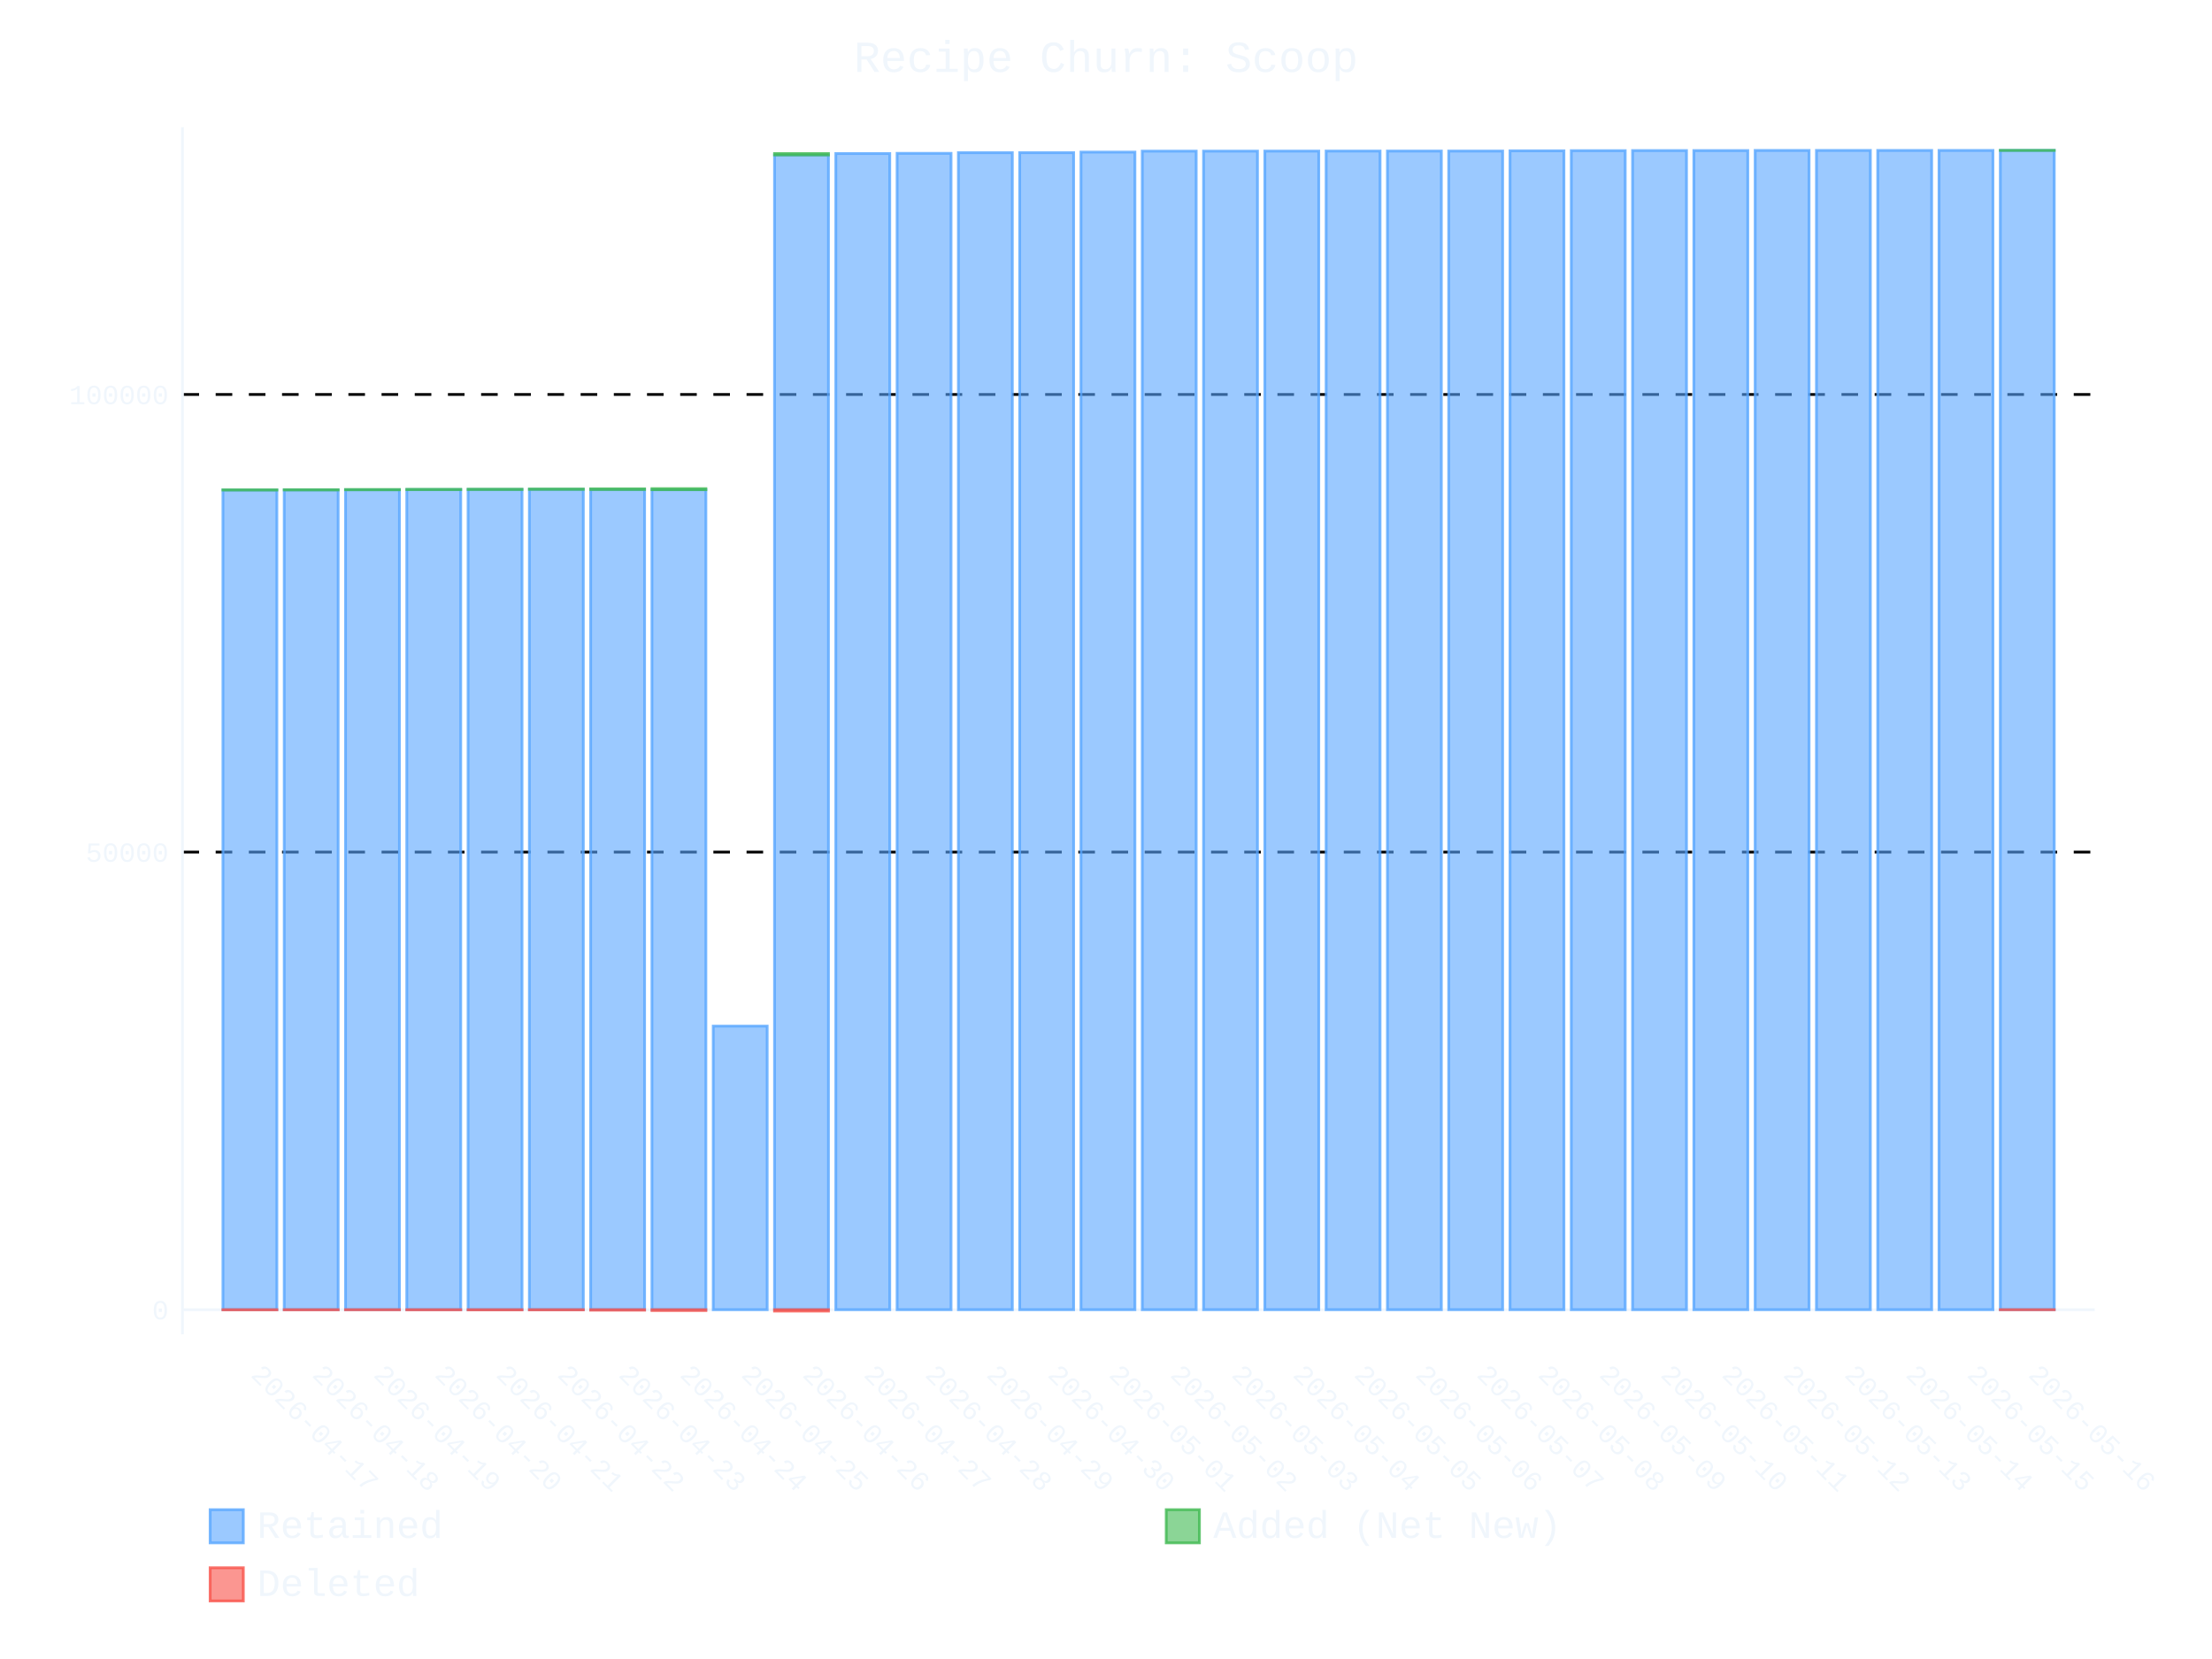
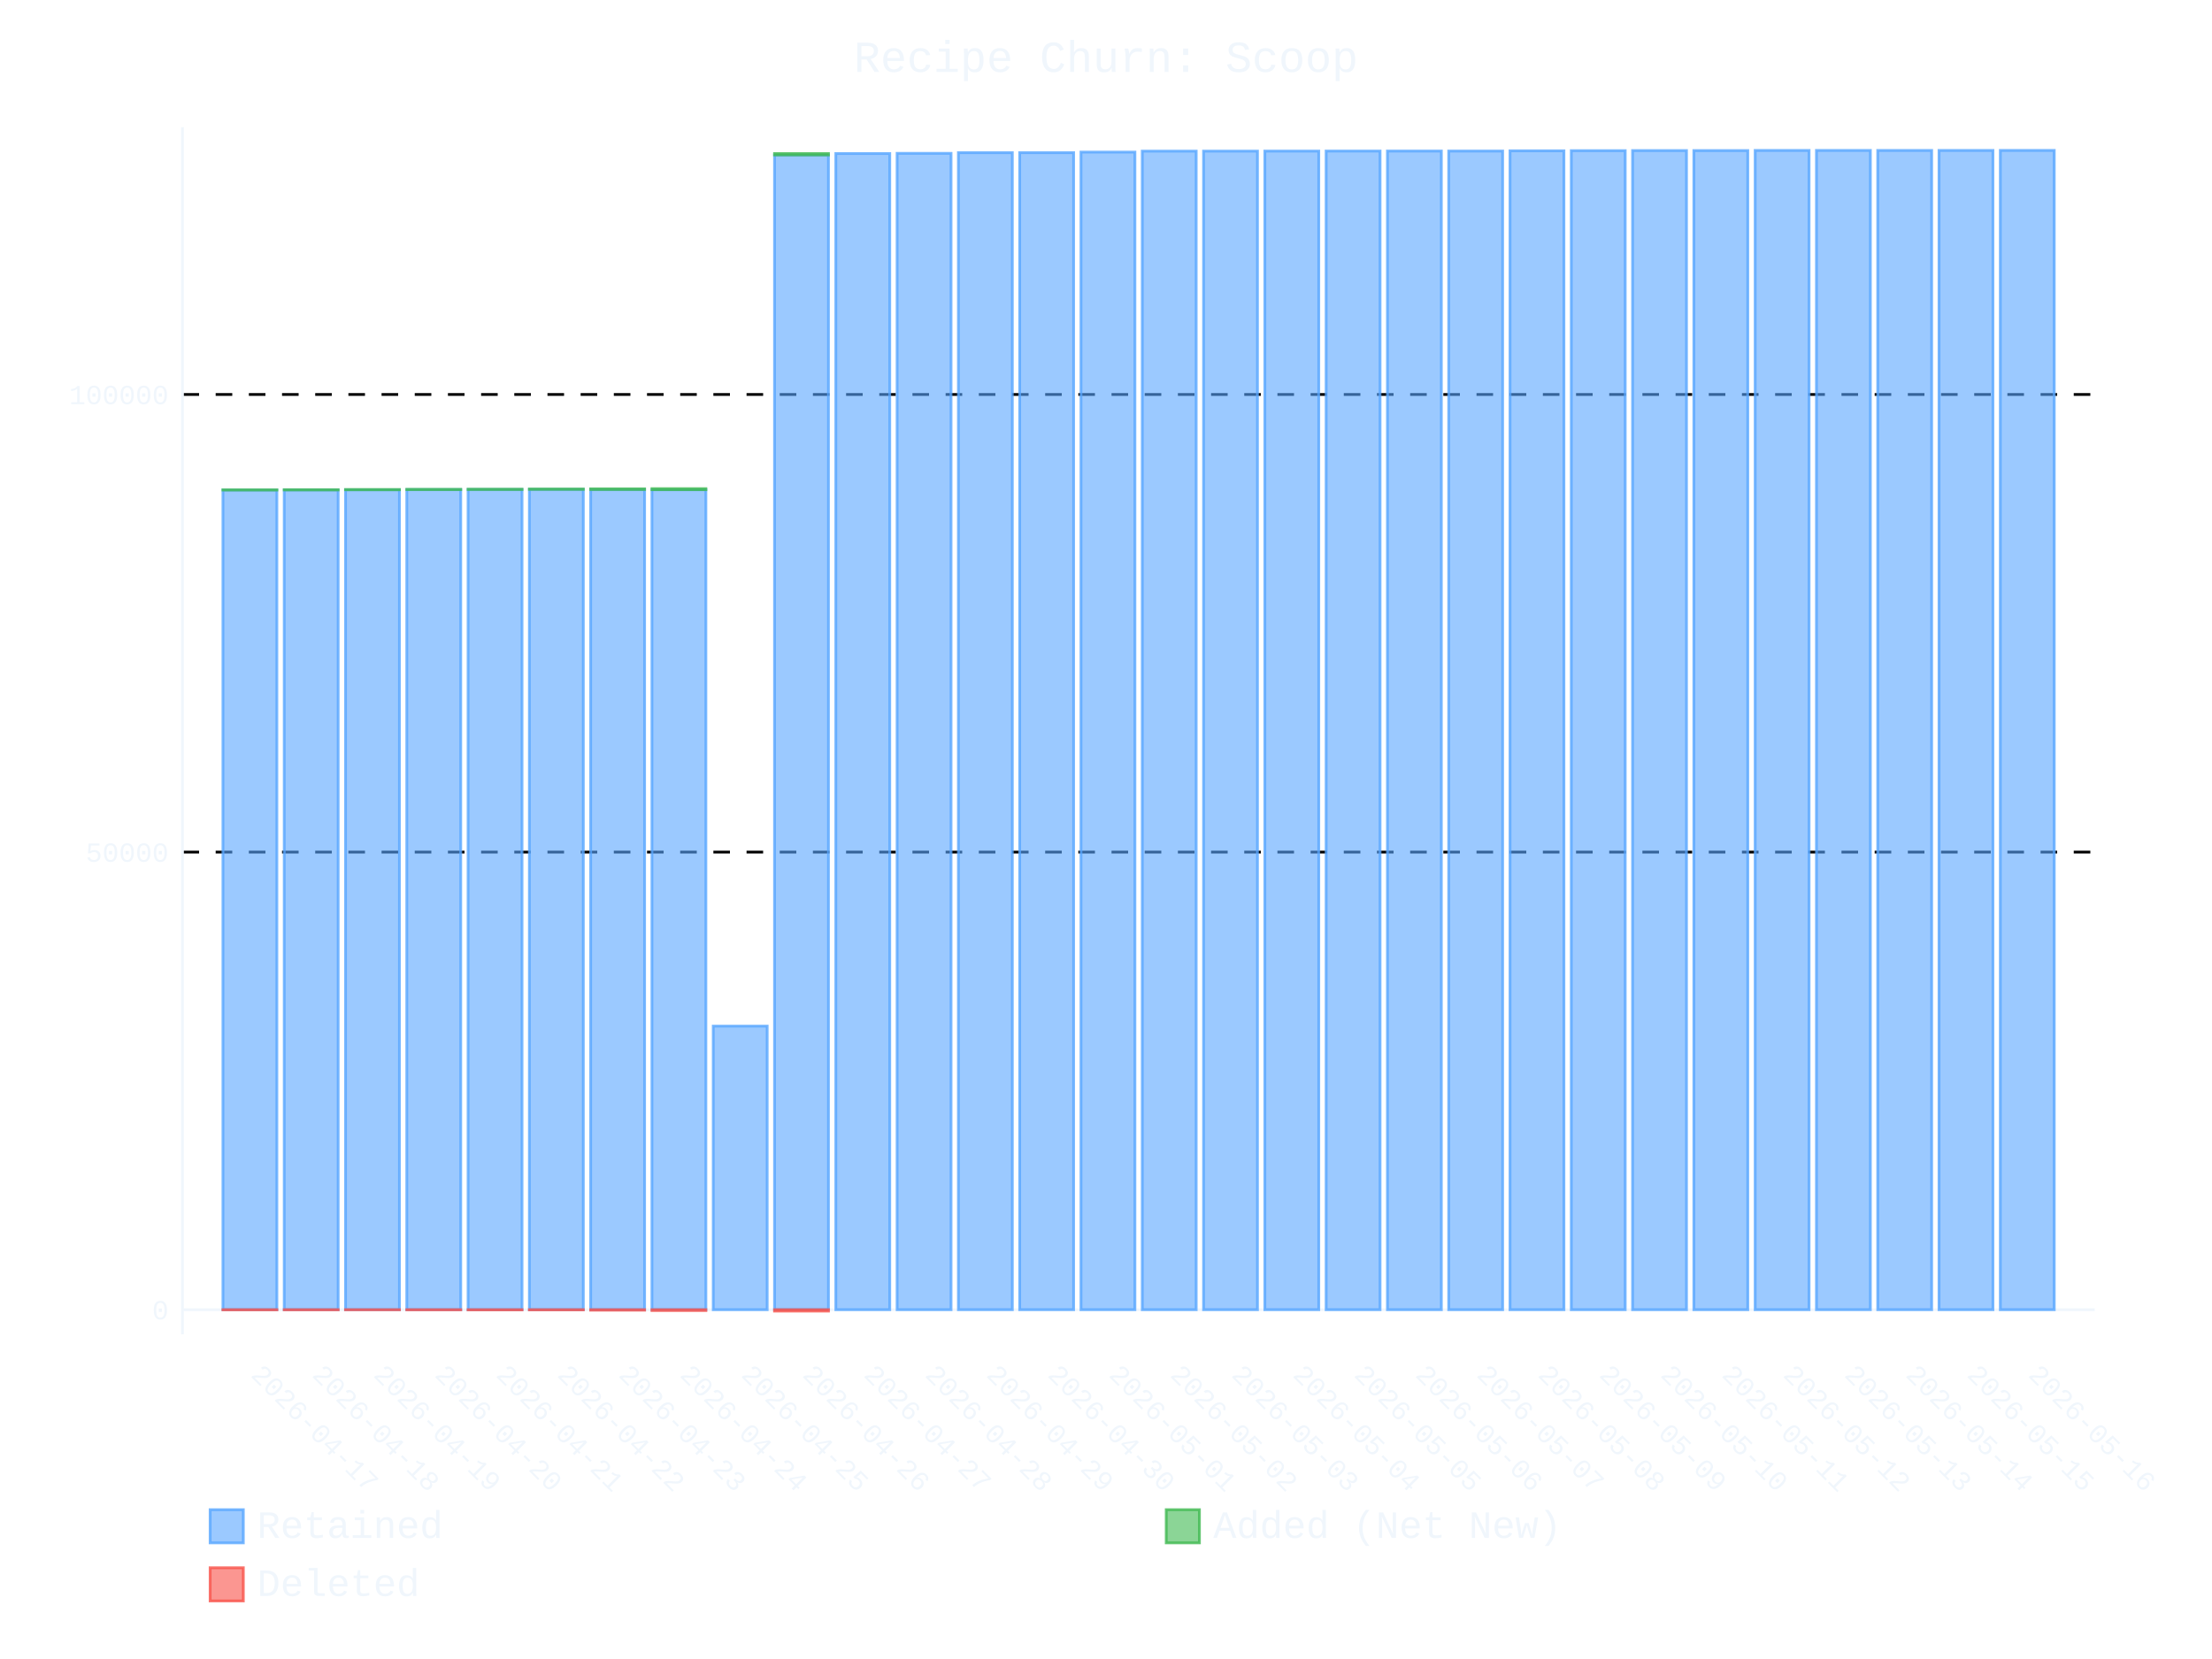
- <svg xmlns="http://www.w3.org/2000/svg" id="chart-98d5f749-ecbf-4cc8-a6e0-494bfae0399c" class="pygal-chart" viewBox="0 0 800 600">
+ <svg xmlns="http://www.w3.org/2000/svg" id="chart-78d463d9-1314-478b-a9f7-db69d4443fca" class="pygal-chart" viewBox="0 0 800 600">
  <defs>
-     <style type="text/css">#chart-98d5f749-ecbf-4cc8-a6e0-494bfae0399c{-webkit-user-select:none;-webkit-font-smoothing:antialiased;font-family:Consolas,"Liberation Mono",Menlo,Courier,monospace}#chart-98d5f749-ecbf-4cc8-a6e0-494bfae0399c .title{font-family:Consolas,"Liberation Mono",Menlo,Courier,monospace;font-size:16px}#chart-98d5f749-ecbf-4cc8-a6e0-494bfae0399c .legends .legend text{font-family:Consolas,"Liberation Mono",Menlo,Courier,monospace;font-size:14px}#chart-98d5f749-ecbf-4cc8-a6e0-494bfae0399c .axis text{font-family:Consolas,"Liberation Mono",Menlo,Courier,monospace;font-size:10px}#chart-98d5f749-ecbf-4cc8-a6e0-494bfae0399c .axis text.major{font-family:Consolas,"Liberation Mono",Menlo,Courier,monospace;font-size:10px}#chart-98d5f749-ecbf-4cc8-a6e0-494bfae0399c .text-overlay text.value{font-family:Consolas,"Liberation Mono",Menlo,Courier,monospace;font-size:16px}#chart-98d5f749-ecbf-4cc8-a6e0-494bfae0399c .text-overlay text.label{font-family:Consolas,"Liberation Mono",Menlo,Courier,monospace;font-size:10px}#chart-98d5f749-ecbf-4cc8-a6e0-494bfae0399c .tooltip{font-family:Consolas,"Liberation Mono",Menlo,Courier,monospace;font-size:14px}#chart-98d5f749-ecbf-4cc8-a6e0-494bfae0399c text.no_data{font-family:Consolas,"Liberation Mono",Menlo,Courier,monospace;font-size:64px}
- #chart-98d5f749-ecbf-4cc8-a6e0-494bfae0399c{background-color:transparent}#chart-98d5f749-ecbf-4cc8-a6e0-494bfae0399c path,#chart-98d5f749-ecbf-4cc8-a6e0-494bfae0399c line,#chart-98d5f749-ecbf-4cc8-a6e0-494bfae0399c rect,#chart-98d5f749-ecbf-4cc8-a6e0-494bfae0399c circle{-webkit-transition:400ms ease-in;-moz-transition:400ms ease-in;transition:400ms ease-in}#chart-98d5f749-ecbf-4cc8-a6e0-494bfae0399c .graph &gt; .background{fill:transparent}#chart-98d5f749-ecbf-4cc8-a6e0-494bfae0399c .plot &gt; .background{fill:transparent}#chart-98d5f749-ecbf-4cc8-a6e0-494bfae0399c .graph{fill:#f0f6fc}#chart-98d5f749-ecbf-4cc8-a6e0-494bfae0399c text.no_data{fill:#f0f6fc}#chart-98d5f749-ecbf-4cc8-a6e0-494bfae0399c .title{fill:#f0f6fc}#chart-98d5f749-ecbf-4cc8-a6e0-494bfae0399c .legends .legend text{fill:#f0f6fc}#chart-98d5f749-ecbf-4cc8-a6e0-494bfae0399c .legends .legend:hover text{fill:#f0f6fc}#chart-98d5f749-ecbf-4cc8-a6e0-494bfae0399c .axis .line{stroke:#f0f6fc}#chart-98d5f749-ecbf-4cc8-a6e0-494bfae0399c .axis .guide.line{stroke:#9198a1}#chart-98d5f749-ecbf-4cc8-a6e0-494bfae0399c .axis .major.line{stroke:#f0f6fc}#chart-98d5f749-ecbf-4cc8-a6e0-494bfae0399c .axis text.major{fill:#f0f6fc}#chart-98d5f749-ecbf-4cc8-a6e0-494bfae0399c .axis.y .guides:hover .guide.line,#chart-98d5f749-ecbf-4cc8-a6e0-494bfae0399c .line-graph .axis.x .guides:hover .guide.line,#chart-98d5f749-ecbf-4cc8-a6e0-494bfae0399c .stackedline-graph .axis.x .guides:hover .guide.line,#chart-98d5f749-ecbf-4cc8-a6e0-494bfae0399c .xy-graph .axis.x .guides:hover .guide.line{stroke:#f0f6fc}#chart-98d5f749-ecbf-4cc8-a6e0-494bfae0399c .axis .guides:hover text{fill:#f0f6fc}#chart-98d5f749-ecbf-4cc8-a6e0-494bfae0399c .reactive{fill-opacity:.6;stroke-opacity:.8;stroke-width:1}#chart-98d5f749-ecbf-4cc8-a6e0-494bfae0399c .ci{stroke:#f0f6fc}#chart-98d5f749-ecbf-4cc8-a6e0-494bfae0399c .reactive.active,#chart-98d5f749-ecbf-4cc8-a6e0-494bfae0399c .active .reactive{fill-opacity:.9;stroke-opacity:.9;stroke-width:4}#chart-98d5f749-ecbf-4cc8-a6e0-494bfae0399c .ci .reactive.active{stroke-width:1.5}#chart-98d5f749-ecbf-4cc8-a6e0-494bfae0399c .series text{fill:#f0f6fc}#chart-98d5f749-ecbf-4cc8-a6e0-494bfae0399c .tooltip rect{fill:transparent;stroke:#f0f6fc;-webkit-transition:opacity 400ms ease-in;-moz-transition:opacity 400ms ease-in;transition:opacity 400ms ease-in}#chart-98d5f749-ecbf-4cc8-a6e0-494bfae0399c .tooltip .label{fill:#f0f6fc}#chart-98d5f749-ecbf-4cc8-a6e0-494bfae0399c .tooltip .label{fill:#f0f6fc}#chart-98d5f749-ecbf-4cc8-a6e0-494bfae0399c .tooltip .legend{font-size:.8em;fill:#9198a1}#chart-98d5f749-ecbf-4cc8-a6e0-494bfae0399c .tooltip .x_label{font-size:.6em;fill:#f0f6fc}#chart-98d5f749-ecbf-4cc8-a6e0-494bfae0399c .tooltip .xlink{font-size:.5em;text-decoration:underline}#chart-98d5f749-ecbf-4cc8-a6e0-494bfae0399c .tooltip .value{font-size:1.5em}#chart-98d5f749-ecbf-4cc8-a6e0-494bfae0399c .bound{font-size:.5em}#chart-98d5f749-ecbf-4cc8-a6e0-494bfae0399c .max-value{font-size:.75em;fill:#9198a1}#chart-98d5f749-ecbf-4cc8-a6e0-494bfae0399c .map-element{fill:transparent;stroke:#9198a1 !important}#chart-98d5f749-ecbf-4cc8-a6e0-494bfae0399c .map-element .reactive{fill-opacity:inherit;stroke-opacity:inherit}#chart-98d5f749-ecbf-4cc8-a6e0-494bfae0399c .color-0,#chart-98d5f749-ecbf-4cc8-a6e0-494bfae0399c .color-0 a:visited{stroke:#58a6ff;fill:#58a6ff}#chart-98d5f749-ecbf-4cc8-a6e0-494bfae0399c .color-1,#chart-98d5f749-ecbf-4cc8-a6e0-494bfae0399c .color-1 a:visited{stroke:#3fb950;fill:#3fb950}#chart-98d5f749-ecbf-4cc8-a6e0-494bfae0399c .color-2,#chart-98d5f749-ecbf-4cc8-a6e0-494bfae0399c .color-2 a:visited{stroke:#f85149;fill:#f85149}#chart-98d5f749-ecbf-4cc8-a6e0-494bfae0399c .text-overlay .color-0 text{fill:black}#chart-98d5f749-ecbf-4cc8-a6e0-494bfae0399c .text-overlay .color-1 text{fill:black}#chart-98d5f749-ecbf-4cc8-a6e0-494bfae0399c .text-overlay .color-2 text{fill:black}
- #chart-98d5f749-ecbf-4cc8-a6e0-494bfae0399c text.no_data{text-anchor:middle}#chart-98d5f749-ecbf-4cc8-a6e0-494bfae0399c .guide.line{fill:none}#chart-98d5f749-ecbf-4cc8-a6e0-494bfae0399c .centered{text-anchor:middle}#chart-98d5f749-ecbf-4cc8-a6e0-494bfae0399c .title{text-anchor:middle}#chart-98d5f749-ecbf-4cc8-a6e0-494bfae0399c .legends .legend text{fill-opacity:1}#chart-98d5f749-ecbf-4cc8-a6e0-494bfae0399c .axis.x text{text-anchor:middle}#chart-98d5f749-ecbf-4cc8-a6e0-494bfae0399c .axis.x:not(.web) text[transform]{text-anchor:start}#chart-98d5f749-ecbf-4cc8-a6e0-494bfae0399c .axis.x:not(.web) text[transform].backwards{text-anchor:end}#chart-98d5f749-ecbf-4cc8-a6e0-494bfae0399c .axis.y text{text-anchor:end}#chart-98d5f749-ecbf-4cc8-a6e0-494bfae0399c .axis.y text[transform].backwards{text-anchor:start}#chart-98d5f749-ecbf-4cc8-a6e0-494bfae0399c .axis.y2 text{text-anchor:start}#chart-98d5f749-ecbf-4cc8-a6e0-494bfae0399c .axis.y2 text[transform].backwards{text-anchor:end}#chart-98d5f749-ecbf-4cc8-a6e0-494bfae0399c .axis .guide.line{stroke-dasharray:4,4;stroke:black}#chart-98d5f749-ecbf-4cc8-a6e0-494bfae0399c .axis .major.guide.line{stroke-dasharray:6,6;stroke:black}#chart-98d5f749-ecbf-4cc8-a6e0-494bfae0399c .horizontal .axis.y .guide.line,#chart-98d5f749-ecbf-4cc8-a6e0-494bfae0399c .horizontal .axis.y2 .guide.line,#chart-98d5f749-ecbf-4cc8-a6e0-494bfae0399c .vertical .axis.x .guide.line{opacity:0}#chart-98d5f749-ecbf-4cc8-a6e0-494bfae0399c .horizontal .axis.always_show .guide.line,#chart-98d5f749-ecbf-4cc8-a6e0-494bfae0399c .vertical .axis.always_show .guide.line{opacity:1 !important}#chart-98d5f749-ecbf-4cc8-a6e0-494bfae0399c .axis.y .guides:hover .guide.line,#chart-98d5f749-ecbf-4cc8-a6e0-494bfae0399c .axis.y2 .guides:hover .guide.line,#chart-98d5f749-ecbf-4cc8-a6e0-494bfae0399c .axis.x .guides:hover .guide.line{opacity:1}#chart-98d5f749-ecbf-4cc8-a6e0-494bfae0399c .axis .guides:hover text{opacity:1}#chart-98d5f749-ecbf-4cc8-a6e0-494bfae0399c .nofill{fill:none}#chart-98d5f749-ecbf-4cc8-a6e0-494bfae0399c .subtle-fill{fill-opacity:.2}#chart-98d5f749-ecbf-4cc8-a6e0-494bfae0399c .dot{stroke-width:1px;fill-opacity:1;stroke-opacity:1}#chart-98d5f749-ecbf-4cc8-a6e0-494bfae0399c .dot.active{stroke-width:5px}#chart-98d5f749-ecbf-4cc8-a6e0-494bfae0399c .dot.negative{fill:transparent}#chart-98d5f749-ecbf-4cc8-a6e0-494bfae0399c text,#chart-98d5f749-ecbf-4cc8-a6e0-494bfae0399c tspan{stroke:none !important}#chart-98d5f749-ecbf-4cc8-a6e0-494bfae0399c .series text.active{opacity:1}#chart-98d5f749-ecbf-4cc8-a6e0-494bfae0399c .tooltip rect{fill-opacity:.95;stroke-width:.5}#chart-98d5f749-ecbf-4cc8-a6e0-494bfae0399c .tooltip text{fill-opacity:1}#chart-98d5f749-ecbf-4cc8-a6e0-494bfae0399c .showable{visibility:hidden}#chart-98d5f749-ecbf-4cc8-a6e0-494bfae0399c .showable.shown{visibility:visible}#chart-98d5f749-ecbf-4cc8-a6e0-494bfae0399c .gauge-background{fill:rgba(229,229,229,1);stroke:none}#chart-98d5f749-ecbf-4cc8-a6e0-494bfae0399c .bg-lines{stroke:transparent;stroke-width:2px}</style>
+     <style type="text/css">#chart-78d463d9-1314-478b-a9f7-db69d4443fca{-webkit-user-select:none;-webkit-font-smoothing:antialiased;font-family:Consolas,"Liberation Mono",Menlo,Courier,monospace}#chart-78d463d9-1314-478b-a9f7-db69d4443fca .title{font-family:Consolas,"Liberation Mono",Menlo,Courier,monospace;font-size:16px}#chart-78d463d9-1314-478b-a9f7-db69d4443fca .legends .legend text{font-family:Consolas,"Liberation Mono",Menlo,Courier,monospace;font-size:14px}#chart-78d463d9-1314-478b-a9f7-db69d4443fca .axis text{font-family:Consolas,"Liberation Mono",Menlo,Courier,monospace;font-size:10px}#chart-78d463d9-1314-478b-a9f7-db69d4443fca .axis text.major{font-family:Consolas,"Liberation Mono",Menlo,Courier,monospace;font-size:10px}#chart-78d463d9-1314-478b-a9f7-db69d4443fca .text-overlay text.value{font-family:Consolas,"Liberation Mono",Menlo,Courier,monospace;font-size:16px}#chart-78d463d9-1314-478b-a9f7-db69d4443fca .text-overlay text.label{font-family:Consolas,"Liberation Mono",Menlo,Courier,monospace;font-size:10px}#chart-78d463d9-1314-478b-a9f7-db69d4443fca .tooltip{font-family:Consolas,"Liberation Mono",Menlo,Courier,monospace;font-size:14px}#chart-78d463d9-1314-478b-a9f7-db69d4443fca text.no_data{font-family:Consolas,"Liberation Mono",Menlo,Courier,monospace;font-size:64px}
+ #chart-78d463d9-1314-478b-a9f7-db69d4443fca{background-color:transparent}#chart-78d463d9-1314-478b-a9f7-db69d4443fca path,#chart-78d463d9-1314-478b-a9f7-db69d4443fca line,#chart-78d463d9-1314-478b-a9f7-db69d4443fca rect,#chart-78d463d9-1314-478b-a9f7-db69d4443fca circle{-webkit-transition:400ms ease-in;-moz-transition:400ms ease-in;transition:400ms ease-in}#chart-78d463d9-1314-478b-a9f7-db69d4443fca .graph &gt; .background{fill:transparent}#chart-78d463d9-1314-478b-a9f7-db69d4443fca .plot &gt; .background{fill:transparent}#chart-78d463d9-1314-478b-a9f7-db69d4443fca .graph{fill:#f0f6fc}#chart-78d463d9-1314-478b-a9f7-db69d4443fca text.no_data{fill:#f0f6fc}#chart-78d463d9-1314-478b-a9f7-db69d4443fca .title{fill:#f0f6fc}#chart-78d463d9-1314-478b-a9f7-db69d4443fca .legends .legend text{fill:#f0f6fc}#chart-78d463d9-1314-478b-a9f7-db69d4443fca .legends .legend:hover text{fill:#f0f6fc}#chart-78d463d9-1314-478b-a9f7-db69d4443fca .axis .line{stroke:#f0f6fc}#chart-78d463d9-1314-478b-a9f7-db69d4443fca .axis .guide.line{stroke:#9198a1}#chart-78d463d9-1314-478b-a9f7-db69d4443fca .axis .major.line{stroke:#f0f6fc}#chart-78d463d9-1314-478b-a9f7-db69d4443fca .axis text.major{fill:#f0f6fc}#chart-78d463d9-1314-478b-a9f7-db69d4443fca .axis.y .guides:hover .guide.line,#chart-78d463d9-1314-478b-a9f7-db69d4443fca .line-graph .axis.x .guides:hover .guide.line,#chart-78d463d9-1314-478b-a9f7-db69d4443fca .stackedline-graph .axis.x .guides:hover .guide.line,#chart-78d463d9-1314-478b-a9f7-db69d4443fca .xy-graph .axis.x .guides:hover .guide.line{stroke:#f0f6fc}#chart-78d463d9-1314-478b-a9f7-db69d4443fca .axis .guides:hover text{fill:#f0f6fc}#chart-78d463d9-1314-478b-a9f7-db69d4443fca .reactive{fill-opacity:.6;stroke-opacity:.8;stroke-width:1}#chart-78d463d9-1314-478b-a9f7-db69d4443fca .ci{stroke:#f0f6fc}#chart-78d463d9-1314-478b-a9f7-db69d4443fca .reactive.active,#chart-78d463d9-1314-478b-a9f7-db69d4443fca .active .reactive{fill-opacity:.9;stroke-opacity:.9;stroke-width:4}#chart-78d463d9-1314-478b-a9f7-db69d4443fca .ci .reactive.active{stroke-width:1.5}#chart-78d463d9-1314-478b-a9f7-db69d4443fca .series text{fill:#f0f6fc}#chart-78d463d9-1314-478b-a9f7-db69d4443fca .tooltip rect{fill:transparent;stroke:#f0f6fc;-webkit-transition:opacity 400ms ease-in;-moz-transition:opacity 400ms ease-in;transition:opacity 400ms ease-in}#chart-78d463d9-1314-478b-a9f7-db69d4443fca .tooltip .label{fill:#f0f6fc}#chart-78d463d9-1314-478b-a9f7-db69d4443fca .tooltip .label{fill:#f0f6fc}#chart-78d463d9-1314-478b-a9f7-db69d4443fca .tooltip .legend{font-size:.8em;fill:#9198a1}#chart-78d463d9-1314-478b-a9f7-db69d4443fca .tooltip .x_label{font-size:.6em;fill:#f0f6fc}#chart-78d463d9-1314-478b-a9f7-db69d4443fca .tooltip .xlink{font-size:.5em;text-decoration:underline}#chart-78d463d9-1314-478b-a9f7-db69d4443fca .tooltip .value{font-size:1.5em}#chart-78d463d9-1314-478b-a9f7-db69d4443fca .bound{font-size:.5em}#chart-78d463d9-1314-478b-a9f7-db69d4443fca .max-value{font-size:.75em;fill:#9198a1}#chart-78d463d9-1314-478b-a9f7-db69d4443fca .map-element{fill:transparent;stroke:#9198a1 !important}#chart-78d463d9-1314-478b-a9f7-db69d4443fca .map-element .reactive{fill-opacity:inherit;stroke-opacity:inherit}#chart-78d463d9-1314-478b-a9f7-db69d4443fca .color-0,#chart-78d463d9-1314-478b-a9f7-db69d4443fca .color-0 a:visited{stroke:#58a6ff;fill:#58a6ff}#chart-78d463d9-1314-478b-a9f7-db69d4443fca .color-1,#chart-78d463d9-1314-478b-a9f7-db69d4443fca .color-1 a:visited{stroke:#3fb950;fill:#3fb950}#chart-78d463d9-1314-478b-a9f7-db69d4443fca .color-2,#chart-78d463d9-1314-478b-a9f7-db69d4443fca .color-2 a:visited{stroke:#f85149;fill:#f85149}#chart-78d463d9-1314-478b-a9f7-db69d4443fca .text-overlay .color-0 text{fill:black}#chart-78d463d9-1314-478b-a9f7-db69d4443fca .text-overlay .color-1 text{fill:black}#chart-78d463d9-1314-478b-a9f7-db69d4443fca .text-overlay .color-2 text{fill:black}
+ #chart-78d463d9-1314-478b-a9f7-db69d4443fca text.no_data{text-anchor:middle}#chart-78d463d9-1314-478b-a9f7-db69d4443fca .guide.line{fill:none}#chart-78d463d9-1314-478b-a9f7-db69d4443fca .centered{text-anchor:middle}#chart-78d463d9-1314-478b-a9f7-db69d4443fca .title{text-anchor:middle}#chart-78d463d9-1314-478b-a9f7-db69d4443fca .legends .legend text{fill-opacity:1}#chart-78d463d9-1314-478b-a9f7-db69d4443fca .axis.x text{text-anchor:middle}#chart-78d463d9-1314-478b-a9f7-db69d4443fca .axis.x:not(.web) text[transform]{text-anchor:start}#chart-78d463d9-1314-478b-a9f7-db69d4443fca .axis.x:not(.web) text[transform].backwards{text-anchor:end}#chart-78d463d9-1314-478b-a9f7-db69d4443fca .axis.y text{text-anchor:end}#chart-78d463d9-1314-478b-a9f7-db69d4443fca .axis.y text[transform].backwards{text-anchor:start}#chart-78d463d9-1314-478b-a9f7-db69d4443fca .axis.y2 text{text-anchor:start}#chart-78d463d9-1314-478b-a9f7-db69d4443fca .axis.y2 text[transform].backwards{text-anchor:end}#chart-78d463d9-1314-478b-a9f7-db69d4443fca .axis .guide.line{stroke-dasharray:4,4;stroke:black}#chart-78d463d9-1314-478b-a9f7-db69d4443fca .axis .major.guide.line{stroke-dasharray:6,6;stroke:black}#chart-78d463d9-1314-478b-a9f7-db69d4443fca .horizontal .axis.y .guide.line,#chart-78d463d9-1314-478b-a9f7-db69d4443fca .horizontal .axis.y2 .guide.line,#chart-78d463d9-1314-478b-a9f7-db69d4443fca .vertical .axis.x .guide.line{opacity:0}#chart-78d463d9-1314-478b-a9f7-db69d4443fca .horizontal .axis.always_show .guide.line,#chart-78d463d9-1314-478b-a9f7-db69d4443fca .vertical .axis.always_show .guide.line{opacity:1 !important}#chart-78d463d9-1314-478b-a9f7-db69d4443fca .axis.y .guides:hover .guide.line,#chart-78d463d9-1314-478b-a9f7-db69d4443fca .axis.y2 .guides:hover .guide.line,#chart-78d463d9-1314-478b-a9f7-db69d4443fca .axis.x .guides:hover .guide.line{opacity:1}#chart-78d463d9-1314-478b-a9f7-db69d4443fca .axis .guides:hover text{opacity:1}#chart-78d463d9-1314-478b-a9f7-db69d4443fca .nofill{fill:none}#chart-78d463d9-1314-478b-a9f7-db69d4443fca .subtle-fill{fill-opacity:.2}#chart-78d463d9-1314-478b-a9f7-db69d4443fca .dot{stroke-width:1px;fill-opacity:1;stroke-opacity:1}#chart-78d463d9-1314-478b-a9f7-db69d4443fca .dot.active{stroke-width:5px}#chart-78d463d9-1314-478b-a9f7-db69d4443fca .dot.negative{fill:transparent}#chart-78d463d9-1314-478b-a9f7-db69d4443fca text,#chart-78d463d9-1314-478b-a9f7-db69d4443fca tspan{stroke:none !important}#chart-78d463d9-1314-478b-a9f7-db69d4443fca .series text.active{opacity:1}#chart-78d463d9-1314-478b-a9f7-db69d4443fca .tooltip rect{fill-opacity:.95;stroke-width:.5}#chart-78d463d9-1314-478b-a9f7-db69d4443fca .tooltip text{fill-opacity:1}#chart-78d463d9-1314-478b-a9f7-db69d4443fca .showable{visibility:hidden}#chart-78d463d9-1314-478b-a9f7-db69d4443fca .showable.shown{visibility:visible}#chart-78d463d9-1314-478b-a9f7-db69d4443fca .gauge-background{fill:rgba(229,229,229,1);stroke:none}#chart-78d463d9-1314-478b-a9f7-db69d4443fca .bg-lines{stroke:transparent;stroke-width:2px}</style>
  </defs>
  <g class="graph stackedbar-graph vertical">
    <rect x="0" y="0" width="800" height="600" class="background" />
    <g transform="translate(66, 46)" class="plot">
      <rect x="0" y="0" width="691.574" height="436.574" class="background" />
      <g class="axis y always_show">
        <g class="guides">
          <path d="M0 427.668 h691.574" class="axis major line" />
          <text x="-5" y="431.168" class="major">0</text>
        </g>
        <g class="guides">
          <path d="M0 262.168 h691.574" class="major guide line" />
          <text x="-5" y="265.668" class="major">50000</text>
        </g>
        <g class="guides">
          <path d="M0 96.667 h691.574" class="major guide line" />
          <text x="-5" y="100.167" class="major">100000</text>
        </g>
      </g>
      <g class="axis x">
        <path d="M0 0 v436.574" class="line" />
        <g class="guides">
          <path d="M24.382 0 v436.574" class="guide line" />
          <text x="24.382" y="451.574" class="" transform="rotate(45 24.3824 451.5736)">2026-04-17</text>
        </g>
        <g class="guides">
          <path d="M46.548 0 v436.574" class="guide line" />
          <text x="46.548" y="451.574" class="" transform="rotate(45 46.54822 451.5736)">2026-04-18</text>
        </g>
        <g class="guides">
          <path d="M68.714 0 v436.574" class="guide line" />
          <text x="68.714" y="451.574" class="" transform="rotate(45 68.71404 451.5736)">2026-04-19</text>
        </g>
        <g class="guides">
          <path d="M90.88 0 v436.574" class="guide line" />
          <text x="90.88" y="451.574" class="" transform="rotate(45 90.87986 451.5736)">2026-04-20</text>
        </g>
        <g class="guides">
          <path d="M113.046 0 v436.574" class="guide line" />
          <text x="113.046" y="451.574" class="" transform="rotate(45 113.0457 451.5736)">2026-04-21</text>
        </g>
        <g class="guides">
          <path d="M135.212 0 v436.574" class="guide line" />
          <text x="135.212" y="451.574" class="" transform="rotate(45 135.2115 451.5736)">2026-04-22</text>
        </g>
        <g class="guides">
          <path d="M157.377 0 v436.574" class="guide line" />
          <text x="157.377" y="451.574" class="" transform="rotate(45 157.3773 451.5736)">2026-04-23</text>
        </g>
        <g class="guides">
          <path d="M179.543 0 v436.574" class="guide line" />
          <text x="179.543" y="451.574" class="" transform="rotate(45 179.5431 451.5736)">2026-04-24</text>
        </g>
        <g class="guides">
          <path d="M201.709 0 v436.574" class="guide line" />
          <text x="201.709" y="451.574" class="" transform="rotate(45 201.709 451.5736)">2026-04-25</text>
        </g>
        <g class="guides">
          <path d="M223.875 0 v436.574" class="guide line" />
          <text x="223.875" y="451.574" class="" transform="rotate(45 223.8748 451.5736)">2026-04-26</text>
        </g>
        <g class="guides">
          <path d="M246.041 0 v436.574" class="guide line" />
          <text x="246.041" y="451.574" class="" transform="rotate(45 246.0406 451.5736)">2026-04-27</text>
        </g>
        <g class="guides">
          <path d="M268.206 0 v436.574" class="guide line" />
          <text x="268.206" y="451.574" class="" transform="rotate(45 268.2064 451.5736)">2026-04-28</text>
        </g>
        <g class="guides">
          <path d="M290.372 0 v436.574" class="guide line" />
          <text x="290.372" y="451.574" class="" transform="rotate(45 290.3722 451.5736)">2026-04-29</text>
        </g>
        <g class="guides">
          <path d="M312.538 0 v436.574" class="guide line" />
          <text x="312.538" y="451.574" class="" transform="rotate(45 312.5381 451.5736)">2026-04-30</text>
        </g>
        <g class="guides">
          <path d="M334.704 0 v436.574" class="guide line" />
          <text x="334.704" y="451.574" class="" transform="rotate(45 334.7039 451.5736)">2026-05-01</text>
        </g>
        <g class="guides">
          <path d="M356.87 0 v436.574" class="guide line" />
          <text x="356.87" y="451.574" class="" transform="rotate(45 356.8697 451.5736)">2026-05-02</text>
        </g>
        <g class="guides">
          <path d="M379.036 0 v436.574" class="guide line" />
          <text x="379.036" y="451.574" class="" transform="rotate(45 379.0355 451.5736)">2026-05-03</text>
        </g>
        <g class="guides">
          <path d="M401.201 0 v436.574" class="guide line" />
          <text x="401.201" y="451.574" class="" transform="rotate(45 401.2013 451.5736)">2026-05-04</text>
        </g>
        <g class="guides">
          <path d="M423.367 0 v436.574" class="guide line" />
          <text x="423.367" y="451.574" class="" transform="rotate(45 423.3672 451.5736)">2026-05-05</text>
        </g>
        <g class="guides">
          <path d="M445.533 0 v436.574" class="guide line" />
          <text x="445.533" y="451.574" class="" transform="rotate(45 445.533 451.5736)">2026-05-06</text>
        </g>
        <g class="guides">
          <path d="M467.699 0 v436.574" class="guide line" />
          <text x="467.699" y="451.574" class="" transform="rotate(45 467.6988 451.5736)">2026-05-07</text>
        </g>
        <g class="guides">
          <path d="M489.865 0 v436.574" class="guide line" />
          <text x="489.865" y="451.574" class="" transform="rotate(45 489.8646 451.5736)">2026-05-08</text>
        </g>
        <g class="guides">
          <path d="M512.03 0 v436.574" class="guide line" />
          <text x="512.03" y="451.574" class="" transform="rotate(45 512.0304 451.5736)">2026-05-09</text>
        </g>
        <g class="guides">
          <path d="M534.196 0 v436.574" class="guide line" />
          <text x="534.196" y="451.574" class="" transform="rotate(45 534.1963 451.5736)">2026-05-10</text>
        </g>
        <g class="guides">
          <path d="M556.362 0 v436.574" class="guide line" />
          <text x="556.362" y="451.574" class="" transform="rotate(45 556.3621 451.5736)">2026-05-11</text>
        </g>
        <g class="guides">
          <path d="M578.528 0 v436.574" class="guide line" />
          <text x="578.528" y="451.574" class="" transform="rotate(45 578.5279 451.5736)">2026-05-12</text>
        </g>
        <g class="guides">
          <path d="M600.694 0 v436.574" class="guide line" />
          <text x="600.694" y="451.574" class="" transform="rotate(45 600.6937 451.5736)">2026-05-13</text>
        </g>
        <g class="guides">
          <path d="M622.86 0 v436.574" class="guide line" />
          <text x="622.86" y="451.574" class="" transform="rotate(45 622.8596 451.5736)">2026-05-14</text>
        </g>
        <g class="guides">
          <path d="M645.025 0 v436.574" class="guide line" />
          <text x="645.025" y="451.574" class="" transform="rotate(45 645.0254 451.5736)">2026-05-15</text>
        </g>
        <g class="guides">
          <path d="M667.191 0 v436.574" class="guide line" />
          <text x="667.191" y="451.574" class="" transform="rotate(45 667.1912 451.5736)">2026-05-16</text>
        </g>
      </g>
      <g class="series serie-0 color-0">
        <g class="bars">
          <g class="bar">
            <rect x="14.629" y="131.237" rx="0" ry="0" width="19.506" height="296.431" class="rect reactive tooltip-trigger" />
          </g>
          <g class="bar">
            <rect x="36.795" y="131.204" rx="0" ry="0" width="19.506" height="296.465" class="rect reactive tooltip-trigger" />
          </g>
          <g class="bar">
            <rect x="58.961" y="131.141" rx="0" ry="0" width="19.506" height="296.527" class="rect reactive tooltip-trigger" />
          </g>
          <g class="bar">
            <rect x="81.127" y="131.075" rx="0" ry="0" width="19.506" height="296.594" class="rect reactive tooltip-trigger" />
          </g>
          <g class="bar">
            <rect x="103.293" y="131.038" rx="0" ry="0" width="19.506" height="296.63" class="rect reactive tooltip-trigger" />
          </g>
          <g class="bar">
            <rect x="125.459" y="130.989" rx="0" ry="0" width="19.506" height="296.68" class="rect reactive tooltip-trigger" />
          </g>
          <g class="bar">
            <rect x="147.624" y="131.042" rx="0" ry="0" width="19.506" height="296.627" class="rect reactive tooltip-trigger" />
          </g>
          <g class="bar">
            <rect x="169.79" y="131.108" rx="0" ry="0" width="19.506" height="296.56" class="rect reactive tooltip-trigger" />
          </g>
          <g class="bar">
            <rect x="191.956" y="325.107" rx="0" ry="0" width="19.506" height="102.561" class="rect reactive tooltip-trigger" />
          </g>
          <g class="bar">
            <rect x="214.122" y="10.037" rx="0" ry="0" width="19.506" height="417.631" class="rect reactive tooltip-trigger" />
          </g>
          <g class="bar">
            <rect x="236.288" y="9.521" rx="0" ry="0" width="19.506" height="418.147" class="rect reactive tooltip-trigger" />
          </g>
          <g class="bar">
            <rect x="258.453" y="9.458" rx="0" ry="0" width="19.506" height="418.21" class="rect reactive tooltip-trigger" />
          </g>
          <g class="bar">
            <rect x="280.619" y="9.217" rx="0" ry="0" width="19.506" height="418.452" class="rect reactive tooltip-trigger" />
          </g>
          <g class="bar">
            <rect x="302.785" y="9.213" rx="0" ry="0" width="19.506" height="418.455" class="rect reactive tooltip-trigger" />
          </g>
          <g class="bar">
            <rect x="324.951" y="9.008" rx="0" ry="0" width="19.506" height="418.66" class="rect reactive tooltip-trigger" />
          </g>
          <g class="bar">
            <rect x="347.117" y="8.657" rx="0" ry="0" width="19.506" height="419.011" class="rect reactive tooltip-trigger" />
          </g>
          <g class="bar">
            <rect x="369.283" y="8.651" rx="0" ry="0" width="19.506" height="419.018" class="rect reactive tooltip-trigger" />
          </g>
          <g class="bar">
            <rect x="391.448" y="8.641" rx="0" ry="0" width="19.506" height="419.028" class="rect reactive tooltip-trigger" />
          </g>
          <g class="bar">
            <rect x="413.614" y="8.627" rx="0" ry="0" width="19.506" height="419.041" class="rect reactive tooltip-trigger" />
          </g>
          <g class="bar">
            <rect x="435.78" y="8.624" rx="0" ry="0" width="19.506" height="419.044" class="rect reactive tooltip-trigger" />
          </g>
          <g class="bar">
            <rect x="457.946" y="8.624" rx="0" ry="0" width="19.506" height="419.044" class="rect reactive tooltip-trigger" />
          </g>
          <g class="bar">
            <rect x="480.112" y="8.541" rx="0" ry="0" width="19.506" height="419.127" class="rect reactive tooltip-trigger" />
          </g>
          <g class="bar">
            <rect x="502.277" y="8.488" rx="0" ry="0" width="19.506" height="419.18" class="rect reactive tooltip-trigger" />
          </g>
          <g class="bar">
            <rect x="524.443" y="8.455" rx="0" ry="0" width="19.506" height="419.213" class="rect reactive tooltip-trigger" />
          </g>
          <g class="bar">
            <rect x="546.609" y="8.452" rx="0" ry="0" width="19.506" height="419.216" class="rect reactive tooltip-trigger" />
          </g>
          <g class="bar">
            <rect x="568.775" y="8.402" rx="0" ry="0" width="19.506" height="419.266" class="rect reactive tooltip-trigger" />
          </g>
          <g class="bar">
            <rect x="590.941" y="8.399" rx="0" ry="0" width="19.506" height="419.269" class="rect reactive tooltip-trigger" />
          </g>
          <g class="bar">
            <rect x="613.107" y="8.406" rx="0" ry="0" width="19.506" height="419.263" class="rect reactive tooltip-trigger" />
          </g>
          <g class="bar">
            <rect x="635.272" y="8.402" rx="0" ry="0" width="19.506" height="419.266" class="rect reactive tooltip-trigger" />
          </g>
          <g class="bar">
-             <rect x="657.438" y="8.402" rx="0" ry="0" width="19.506" height="419.266" class="rect reactive tooltip-trigger" />
+             <rect x="657.438" y="8.396" rx="0" ry="0" width="19.506" height="419.273" class="rect reactive tooltip-trigger" />
          </g>
        </g>
      </g>
      <g class="series serie-1 color-1">
        <g class="bars">
          <g class="bar">
            <rect x="14.629" y="131.161" rx="0" ry="0" width="19.506" height="0.076" class="rect reactive tooltip-trigger" />
          </g>
          <g class="bar">
            <rect x="36.795" y="131.114" rx="0" ry="0" width="19.506" height="0.089" class="rect reactive tooltip-trigger" />
          </g>
          <g class="bar">
            <rect x="58.961" y="131.032" rx="0" ry="0" width="19.506" height="0.109" class="rect reactive tooltip-trigger" />
          </g>
          <g class="bar">
            <rect x="81.127" y="130.972" rx="0" ry="0" width="19.506" height="0.103" class="rect reactive tooltip-trigger" />
          </g>
          <g class="bar">
            <rect x="103.293" y="130.926" rx="0" ry="0" width="19.506" height="0.113" class="rect reactive tooltip-trigger" />
          </g>
          <g class="bar">
            <rect x="125.459" y="130.869" rx="0" ry="0" width="19.506" height="0.119" class="rect reactive tooltip-trigger" />
          </g>
          <g class="bar">
            <rect x="147.624" y="130.8" rx="0" ry="0" width="19.506" height="0.242" class="rect reactive tooltip-trigger" />
          </g>
          <g class="bar">
            <rect x="169.79" y="130.727" rx="0" ry="0" width="19.506" height="0.381" class="rect reactive tooltip-trigger" />
          </g>
          <g class="bar">
            <rect x="191.956" y="325.107" rx="0" ry="0" width="19.506" height="0.0" class="rect reactive tooltip-trigger" />
          </g>
          <g class="bar">
            <rect x="214.122" y="9.528" rx="0" ry="0" width="19.506" height="0.51" class="rect reactive tooltip-trigger" />
          </g>
          <g class="bar">
            <rect x="236.288" y="9.521" rx="0" ry="0" width="19.506" height="0.0" class="rect reactive tooltip-trigger" />
          </g>
          <g class="bar">
            <rect x="258.453" y="9.458" rx="0" ry="0" width="19.506" height="0.0" class="rect reactive tooltip-trigger" />
          </g>
          <g class="bar">
            <rect x="280.619" y="9.217" rx="0" ry="0" width="19.506" height="0.0" class="rect reactive tooltip-trigger" />
          </g>
          <g class="bar">
            <rect x="302.785" y="9.213" rx="0" ry="0" width="19.506" height="0.0" class="rect reactive tooltip-trigger" />
          </g>
          <g class="bar">
            <rect x="324.951" y="9.008" rx="0" ry="0" width="19.506" height="0.0" class="rect reactive tooltip-trigger" />
          </g>
          <g class="bar">
            <rect x="347.117" y="8.657" rx="0" ry="0" width="19.506" height="0.0" class="rect reactive tooltip-trigger" />
          </g>
          <g class="bar">
            <rect x="369.283" y="8.651" rx="0" ry="0" width="19.506" height="0.0" class="rect reactive tooltip-trigger" />
          </g>
          <g class="bar">
            <rect x="391.448" y="8.641" rx="0" ry="0" width="19.506" height="0.0" class="rect reactive tooltip-trigger" />
          </g>
          <g class="bar">
            <rect x="413.614" y="8.627" rx="0" ry="0" width="19.506" height="0.0" class="rect reactive tooltip-trigger" />
          </g>
          <g class="bar">
            <rect x="435.78" y="8.624" rx="0" ry="0" width="19.506" height="0.0" class="rect reactive tooltip-trigger" />
          </g>
          <g class="bar">
            <rect x="457.946" y="8.624" rx="0" ry="0" width="19.506" height="0.0" class="rect reactive tooltip-trigger" />
          </g>
          <g class="bar">
            <rect x="480.112" y="8.541" rx="0" ry="0" width="19.506" height="0.0" class="rect reactive tooltip-trigger" />
          </g>
          <g class="bar">
            <rect x="502.277" y="8.488" rx="0" ry="0" width="19.506" height="0.0" class="rect reactive tooltip-trigger" />
          </g>
          <g class="bar">
            <rect x="524.443" y="8.455" rx="0" ry="0" width="19.506" height="0.0" class="rect reactive tooltip-trigger" />
          </g>
          <g class="bar">
            <rect x="546.609" y="8.452" rx="0" ry="0" width="19.506" height="0.0" class="rect reactive tooltip-trigger" />
          </g>
          <g class="bar">
            <rect x="568.775" y="8.402" rx="0" ry="0" width="19.506" height="0.0" class="rect reactive tooltip-trigger" />
          </g>
          <g class="bar">
            <rect x="590.941" y="8.399" rx="0" ry="0" width="19.506" height="0.0" class="rect reactive tooltip-trigger" />
          </g>
          <g class="bar">
            <rect x="613.107" y="8.406" rx="0" ry="0" width="19.506" height="0.0" class="rect reactive tooltip-trigger" />
          </g>
          <g class="bar">
            <rect x="635.272" y="8.402" rx="0" ry="0" width="19.506" height="0.0" class="rect reactive tooltip-trigger" />
          </g>
          <g class="bar">
-             <rect x="657.438" y="8.396" rx="0" ry="0" width="19.506" height="0.007" class="rect reactive tooltip-trigger" />
+             <rect x="657.438" y="8.396" rx="0" ry="0" width="19.506" height="0.0" class="rect reactive tooltip-trigger" />
          </g>
        </g>
      </g>
      <g class="series serie-2 color-2">
        <g class="bars">
          <g class="bar">
            <rect x="14.629" y="427.668" rx="0" ry="0" width="19.506" height="0.053" class="rect reactive tooltip-trigger" />
          </g>
          <g class="bar">
            <rect x="36.795" y="427.668" rx="0" ry="0" width="19.506" height="0.043" class="rect reactive tooltip-trigger" />
          </g>
          <g class="bar">
            <rect x="58.961" y="427.668" rx="0" ry="0" width="19.506" height="0.026" class="rect reactive tooltip-trigger" />
          </g>
          <g class="bar">
            <rect x="81.127" y="427.668" rx="0" ry="0" width="19.506" height="0.043" class="rect reactive tooltip-trigger" />
          </g>
          <g class="bar">
            <rect x="103.293" y="427.668" rx="0" ry="0" width="19.506" height="0.066" class="rect reactive tooltip-trigger" />
          </g>
          <g class="bar">
            <rect x="125.459" y="427.668" rx="0" ry="0" width="19.506" height="0.063" class="rect reactive tooltip-trigger" />
          </g>
          <g class="bar">
            <rect x="147.624" y="427.668" rx="0" ry="0" width="19.506" height="0.172" class="rect reactive tooltip-trigger" />
          </g>
          <g class="bar">
            <rect x="169.79" y="427.668" rx="0" ry="0" width="19.506" height="0.308" class="rect reactive tooltip-trigger" />
          </g>
          <g class="bar">
            <rect x="191.956" y="325.107" rx="0" ry="0" width="19.506" height="0.0" class="rect reactive tooltip-trigger" />
          </g>
          <g class="bar">
            <rect x="214.122" y="427.668" rx="0" ry="0" width="19.506" height="0.51" class="rect reactive tooltip-trigger" />
          </g>
          <g class="bar">
            <rect x="236.288" y="9.521" rx="0" ry="0" width="19.506" height="0.0" class="rect reactive tooltip-trigger" />
          </g>
          <g class="bar">
            <rect x="258.453" y="9.458" rx="0" ry="0" width="19.506" height="0.0" class="rect reactive tooltip-trigger" />
          </g>
          <g class="bar">
            <rect x="280.619" y="9.217" rx="0" ry="0" width="19.506" height="0.0" class="rect reactive tooltip-trigger" />
          </g>
          <g class="bar">
            <rect x="302.785" y="9.213" rx="0" ry="0" width="19.506" height="0.0" class="rect reactive tooltip-trigger" />
          </g>
          <g class="bar">
            <rect x="324.951" y="9.008" rx="0" ry="0" width="19.506" height="0.0" class="rect reactive tooltip-trigger" />
          </g>
          <g class="bar">
            <rect x="347.117" y="8.657" rx="0" ry="0" width="19.506" height="0.0" class="rect reactive tooltip-trigger" />
          </g>
          <g class="bar">
            <rect x="369.283" y="8.651" rx="0" ry="0" width="19.506" height="0.0" class="rect reactive tooltip-trigger" />
          </g>
          <g class="bar">
            <rect x="391.448" y="8.641" rx="0" ry="0" width="19.506" height="0.0" class="rect reactive tooltip-trigger" />
          </g>
          <g class="bar">
            <rect x="413.614" y="8.627" rx="0" ry="0" width="19.506" height="0.0" class="rect reactive tooltip-trigger" />
          </g>
          <g class="bar">
            <rect x="435.78" y="8.624" rx="0" ry="0" width="19.506" height="0.0" class="rect reactive tooltip-trigger" />
          </g>
          <g class="bar">
            <rect x="457.946" y="8.624" rx="0" ry="0" width="19.506" height="0.0" class="rect reactive tooltip-trigger" />
          </g>
          <g class="bar">
            <rect x="480.112" y="8.541" rx="0" ry="0" width="19.506" height="0.0" class="rect reactive tooltip-trigger" />
          </g>
          <g class="bar">
            <rect x="502.277" y="8.488" rx="0" ry="0" width="19.506" height="0.0" class="rect reactive tooltip-trigger" />
          </g>
          <g class="bar">
            <rect x="524.443" y="8.455" rx="0" ry="0" width="19.506" height="0.0" class="rect reactive tooltip-trigger" />
          </g>
          <g class="bar">
            <rect x="546.609" y="8.452" rx="0" ry="0" width="19.506" height="0.0" class="rect reactive tooltip-trigger" />
          </g>
          <g class="bar">
            <rect x="568.775" y="8.402" rx="0" ry="0" width="19.506" height="0.0" class="rect reactive tooltip-trigger" />
          </g>
          <g class="bar">
            <rect x="590.941" y="8.399" rx="0" ry="0" width="19.506" height="0.0" class="rect reactive tooltip-trigger" />
          </g>
          <g class="bar">
            <rect x="613.107" y="8.406" rx="0" ry="0" width="19.506" height="0.0" class="rect reactive tooltip-trigger" />
          </g>
          <g class="bar">
            <rect x="635.272" y="8.402" rx="0" ry="0" width="19.506" height="0.0" class="rect reactive tooltip-trigger" />
          </g>
          <g class="bar">
-             <rect x="657.438" y="427.668" rx="0" ry="0" width="19.506" height="0.007" class="rect reactive tooltip-trigger" />
+             <rect x="657.438" y="8.396" rx="0" ry="0" width="19.506" height="0.0" class="rect reactive tooltip-trigger" />
          </g>
        </g>
      </g>
    </g>
    <g class="titles">
      <text x="400.0" y="26" class="title plot_title">Recipe Churn: Scoop</text>
    </g>
    <g transform="translate(66, 46)" class="plot overlay">
      <g class="series serie-0 color-0" />
      <g class="series serie-1 color-1" />
      <g class="series serie-2 color-2" />
    </g>
    <g transform="translate(66, 46)" class="plot text-overlay">
      <g class="series serie-0 color-0" />
      <g class="series serie-1 color-1" />
      <g class="series serie-2 color-2" />
    </g>
    <g transform="translate(66, 46)" class="plot tooltip-overlay">
      <g transform="translate(0 0)" style="opacity: 0" class="tooltip">
        <rect rx="0" ry="0" width="0" height="0" class="tooltip-box" />
        <g class="text" />
      </g>
    </g>
    <g transform="translate(76, 545)" class="legends">
      <g id="activate-serie-0" class="legend reactive activate-serie">
        <rect x="0.0" y="1.0" width="12" height="12" class="color-0 reactive" />
        <text x="17.0" y="11.2">Retained</text>
      </g>
      <g id="activate-serie-1" class="legend reactive activate-serie">
        <rect x="345.787" y="1.0" width="12" height="12" class="color-1 reactive" />
        <text x="362.787" y="11.2">Added (Net New)</text>
      </g>
      <g id="activate-serie-2" class="legend reactive activate-serie">
        <rect x="0.0" y="22.0" width="12" height="12" class="color-2 reactive" />
        <text x="17.0" y="32.2">Deleted</text>
      </g>
    </g>
  </g>
</svg>
